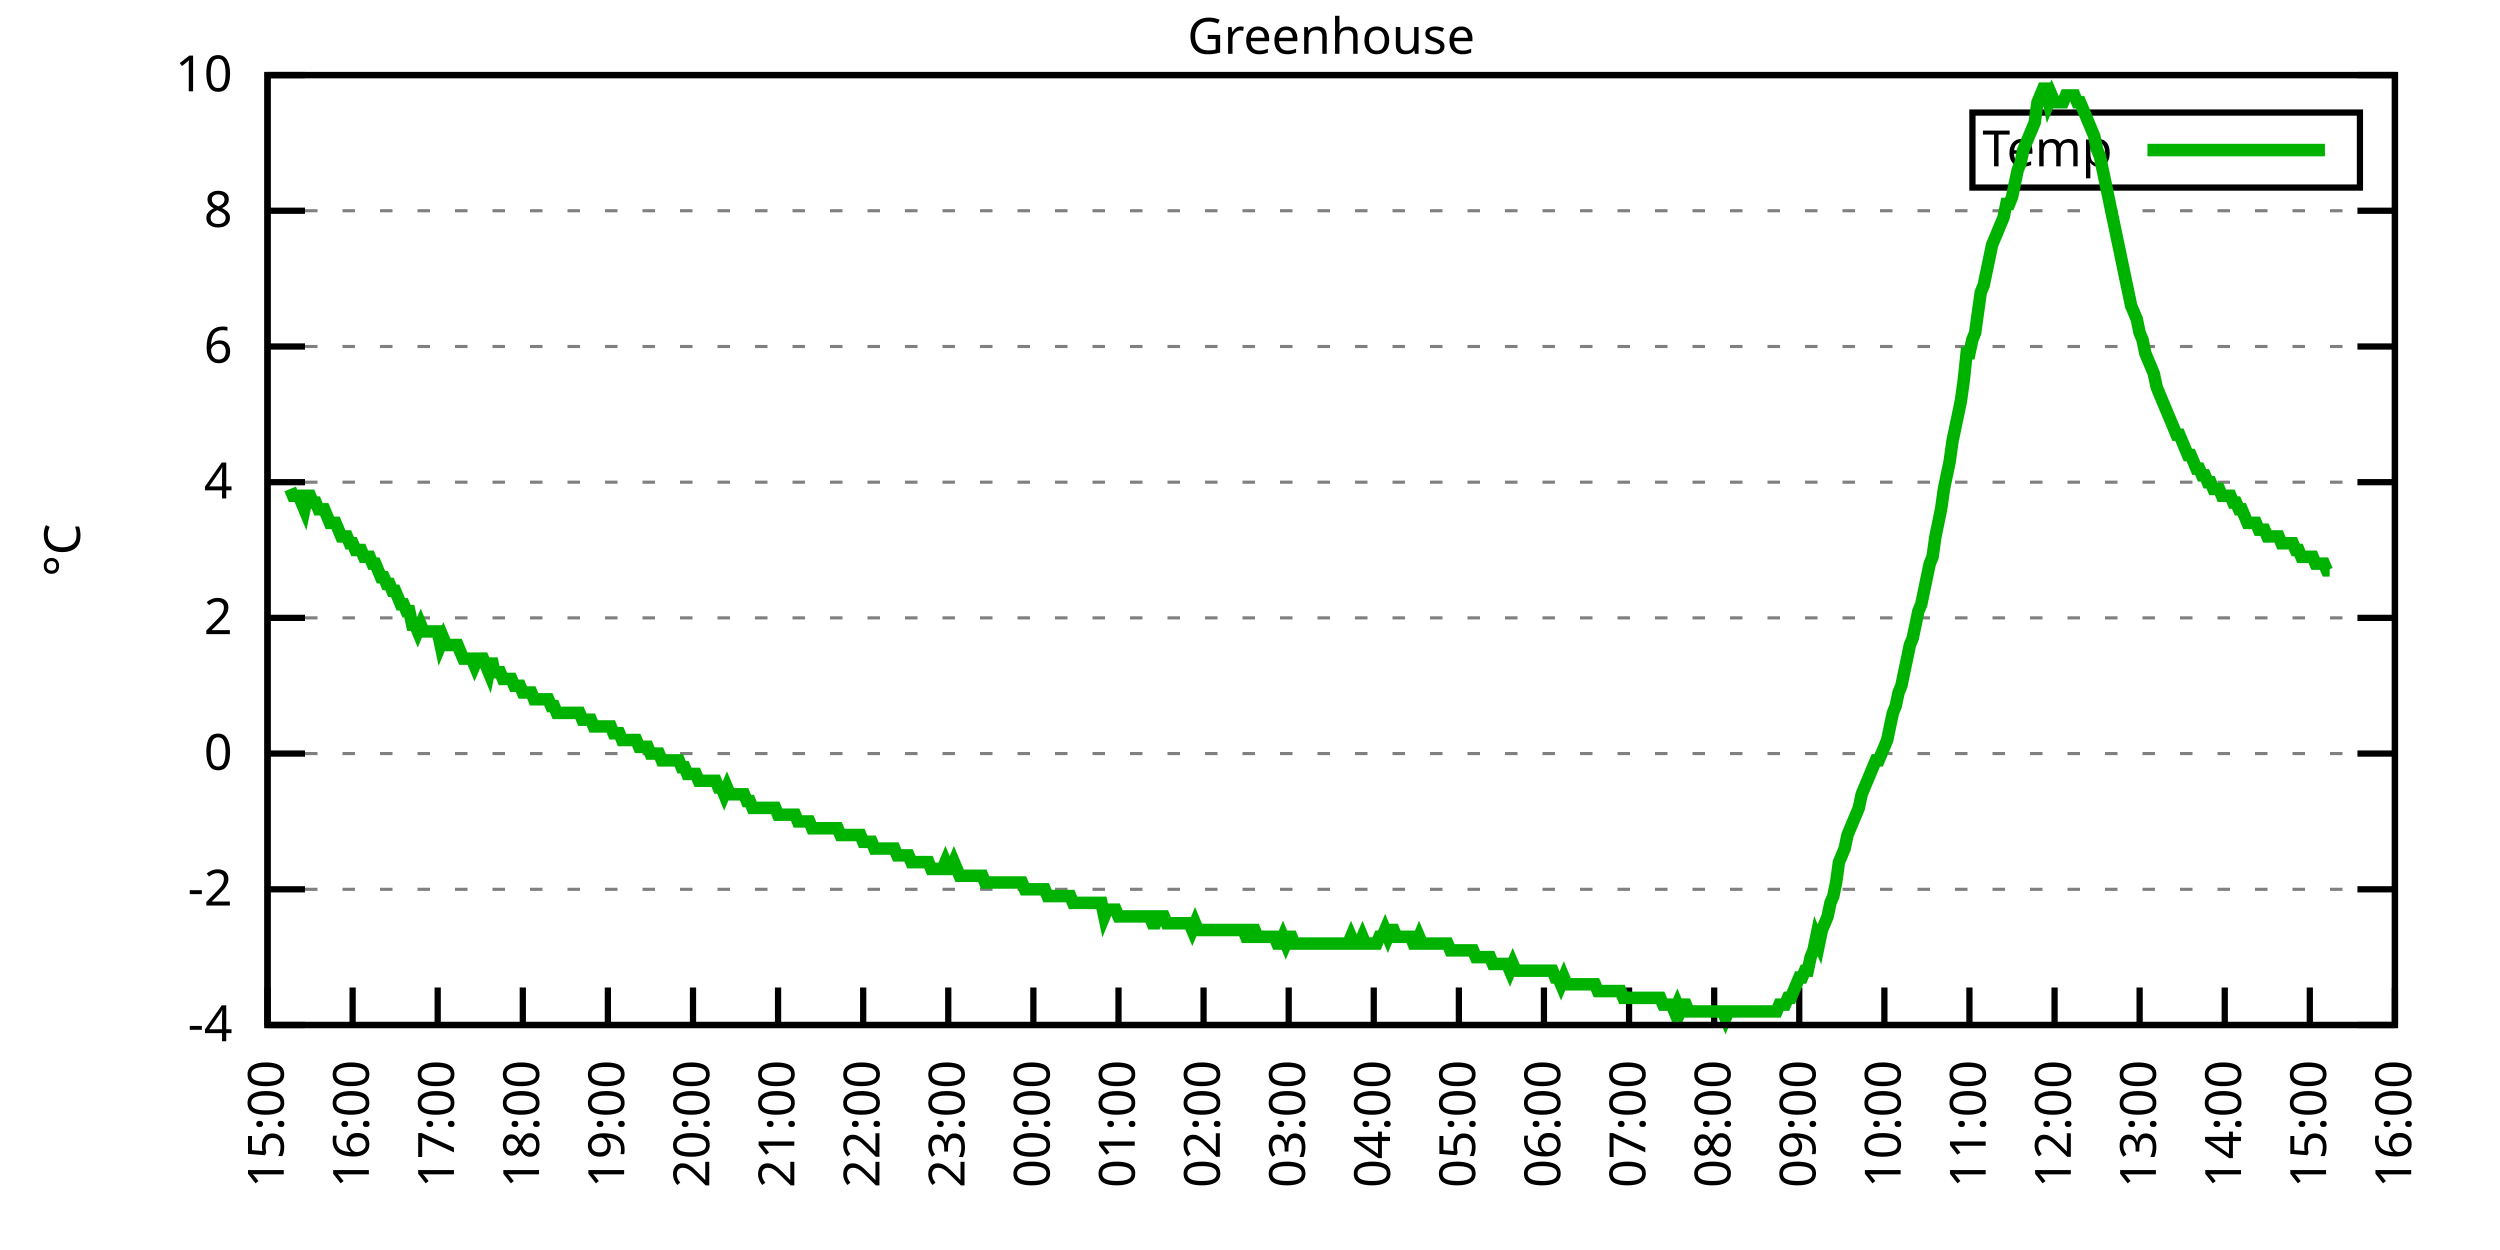
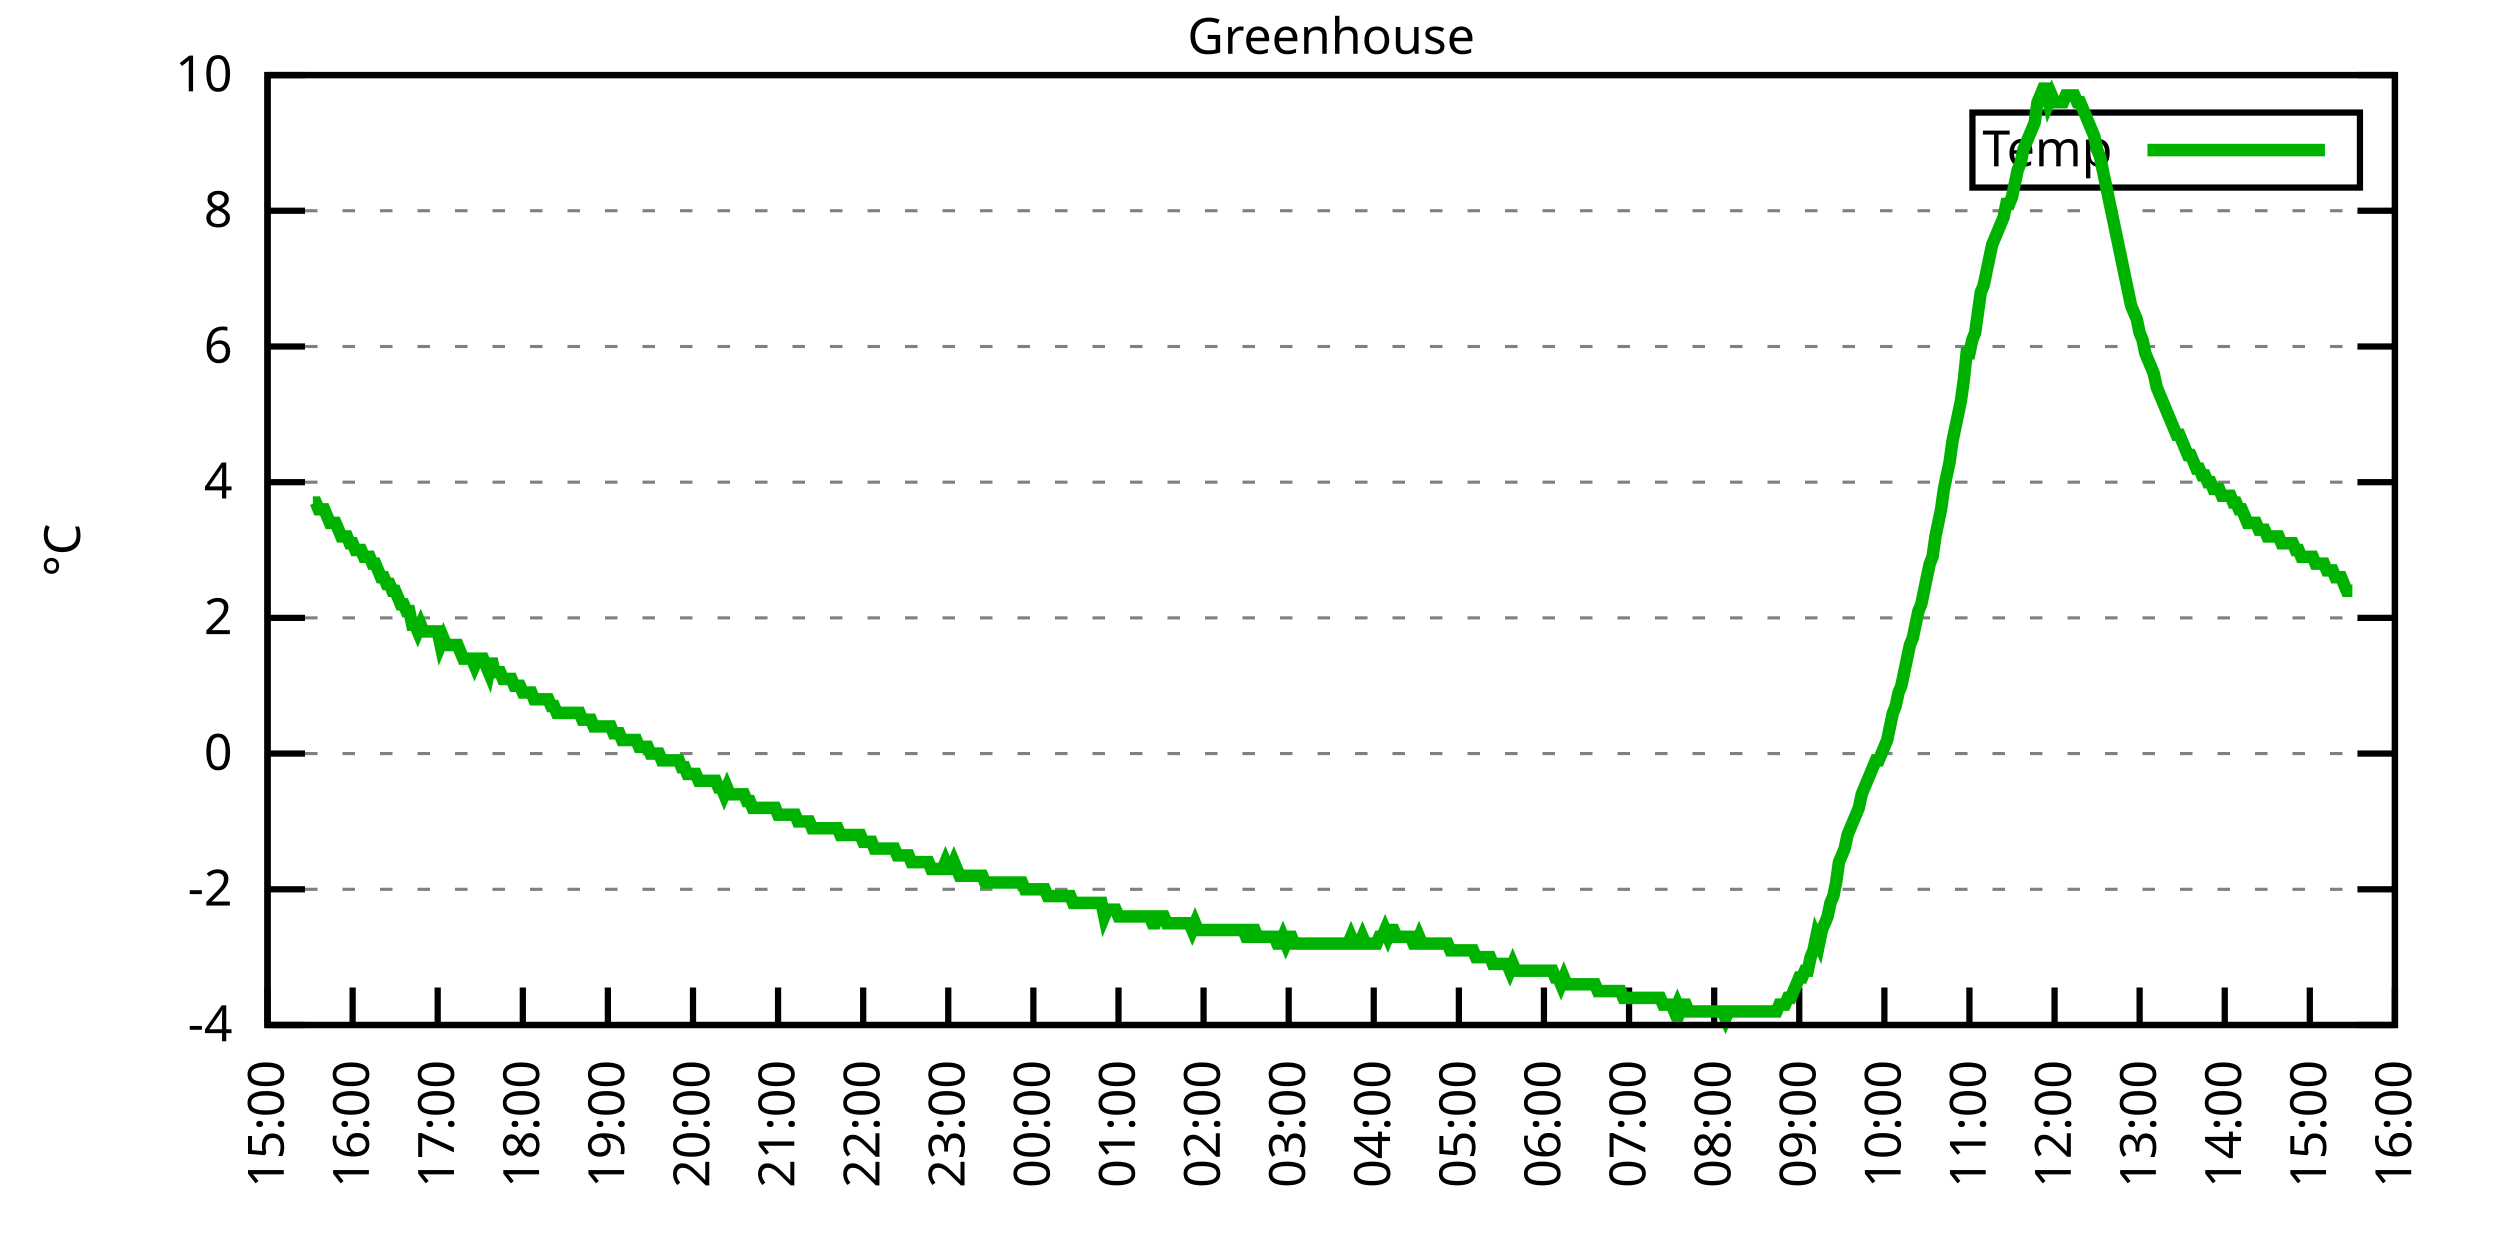
<svg xmlns="http://www.w3.org/2000/svg" xmlns:xlink="http://www.w3.org/1999/xlink" width="400" height="200" viewBox="0 0 400 200">
  <g id="gnuplot_canvas">
    <rect x="0" y="0" width="400" height="200" fill="none" />
    <defs>
      <circle id="gpDot" r="0.5" stroke-width="0.5" stroke="currentColor" />
      <path id="gpPt0" stroke-width="0.333" stroke="currentColor" d="M-1,0 h2 M0,-1 v2" />
      <path id="gpPt1" stroke-width="0.333" stroke="currentColor" d="M-1,-1 L1,1 M1,-1 L-1,1" />
      <path id="gpPt2" stroke-width="0.333" stroke="currentColor" d="M-1,0 L1,0 M0,-1 L0,1 M-1,-1 L1,1 M-1,1 L1,-1" />
      <rect id="gpPt3" stroke-width="0.333" stroke="currentColor" x="-1" y="-1" width="2" height="2" />
      <rect id="gpPt4" stroke-width="0.333" stroke="currentColor" fill="currentColor" x="-1" y="-1" width="2" height="2" />
      <circle id="gpPt5" stroke-width="0.333" stroke="currentColor" cx="0" cy="0" r="1" />
      <use xlink:href="#gpPt5" id="gpPt6" fill="currentColor" stroke="none" />
      <path id="gpPt7" stroke-width="0.333" stroke="currentColor" d="M0,-1.33 L-1.33,0.67 L1.33,0.67 z" />
      <use xlink:href="#gpPt7" id="gpPt8" fill="currentColor" stroke="none" />
      <use xlink:href="#gpPt7" id="gpPt9" stroke="currentColor" transform="rotate(180)" />
      <use xlink:href="#gpPt9" id="gpPt10" fill="currentColor" stroke="none" />
      <use xlink:href="#gpPt3" id="gpPt11" stroke="currentColor" transform="rotate(45)" />
      <use xlink:href="#gpPt11" id="gpPt12" fill="currentColor" stroke="none" />
      <path id="gpPt13" stroke-width="0.333" stroke="currentColor" d="M0,1.330 L1.265,0.411 L0.782,-1.067 L-0.782,-1.076 L-1.265,0.411 z" />
      <use xlink:href="#gpPt13" id="gpPt14" fill="currentColor" stroke="none" />
      <filter id="textbox" filterUnits="objectBoundingBox" x="0" y="0" height="1" width="1">
        <feFlood flood-color="white" flood-opacity="1" result="bgnd" />
        <feComposite in="SourceGraphic" in2="bgnd" operator="atop" />
      </filter>
      <filter id="greybox" filterUnits="objectBoundingBox" x="0" y="0" height="1" width="1">
        <feFlood flood-color="lightgrey" flood-opacity="1" result="grey" />
        <feComposite in="SourceGraphic" in2="grey" operator="atop" />
      </filter>
    </defs>
    <g fill="none" color="white" stroke="currentColor" stroke-width="1.00" stroke-linecap="butt" stroke-linejoin="miter">
</g>
    <g fill="none" color="black" stroke="currentColor" stroke-width="1.00" stroke-linecap="butt" stroke-linejoin="miter">
      <g stroke="none" shape-rendering="crispEdges">
        <polygon fill="rgb(255, 255, 255)" points="42.80,164.00 383.18,164.00 383.18,12.02 42.80,12.02 " />
      </g>
    </g>
    <g fill="none" color="black" stroke="currentColor" stroke-width="1.00" stroke-linecap="butt" stroke-linejoin="miter">
</g>
    <g fill="none" color="black" stroke="black" stroke-width="0.50" stroke-linecap="butt" stroke-linejoin="miter">
</g>
    <g fill="none" color="gray" stroke="currentColor" stroke-width="0.50" stroke-linecap="butt" stroke-linejoin="miter">
      <path stroke="gray" stroke-dasharray="2,4" class="gridline" d="M42.80,164.00 L383.19,164.00  " />
    </g>
    <g fill="none" color="gray" stroke="gray" stroke-width="1.00" stroke-linecap="butt" stroke-linejoin="miter">
</g>
    <g fill="none" color="black" stroke="currentColor" stroke-width="1.00" stroke-linecap="butt" stroke-linejoin="miter">
      <path stroke="black" d="M42.80,164.00 L48.80,164.00 M383.19,164.00 L377.19,164.00  " />
      <g transform="translate(37.20,166.60)" stroke="none" fill="black" font-family="Sans" font-size="8.00" text-anchor="end">
        <text>
          <tspan font-family="Sans">-4</tspan>
        </text>
      </g>
    </g>
    <g fill="none" color="black" stroke="currentColor" stroke-width="1.00" stroke-linecap="butt" stroke-linejoin="miter">
</g>
    <g fill="none" color="black" stroke="black" stroke-width="0.50" stroke-linecap="butt" stroke-linejoin="miter">
</g>
    <g fill="none" color="gray" stroke="currentColor" stroke-width="0.50" stroke-linecap="butt" stroke-linejoin="miter">
      <path stroke="gray" stroke-dasharray="2,4" class="gridline" d="M42.80,142.29 L383.19,142.29  " />
    </g>
    <g fill="none" color="gray" stroke="gray" stroke-width="1.00" stroke-linecap="butt" stroke-linejoin="miter">
</g>
    <g fill="none" color="black" stroke="currentColor" stroke-width="1.00" stroke-linecap="butt" stroke-linejoin="miter">
      <path stroke="black" d="M42.80,142.29 L48.80,142.29 M383.19,142.29 L377.19,142.29  " />
      <g transform="translate(37.20,144.89)" stroke="none" fill="black" font-family="Sans" font-size="8.00" text-anchor="end">
        <text>
          <tspan font-family="Sans">-2</tspan>
        </text>
      </g>
    </g>
    <g fill="none" color="black" stroke="currentColor" stroke-width="1.00" stroke-linecap="butt" stroke-linejoin="miter">
</g>
    <g fill="none" color="black" stroke="black" stroke-width="0.50" stroke-linecap="butt" stroke-linejoin="miter">
</g>
    <g fill="none" color="gray" stroke="currentColor" stroke-width="0.50" stroke-linecap="butt" stroke-linejoin="miter">
      <path stroke="gray" stroke-dasharray="2,4" class="gridline" d="M42.80,120.57 L383.19,120.57  " />
    </g>
    <g fill="none" color="gray" stroke="gray" stroke-width="1.00" stroke-linecap="butt" stroke-linejoin="miter">
</g>
    <g fill="none" color="black" stroke="currentColor" stroke-width="1.00" stroke-linecap="butt" stroke-linejoin="miter">
      <path stroke="black" d="M42.80,120.57 L48.80,120.57 M383.19,120.57 L377.19,120.57  " />
      <g transform="translate(37.20,123.17)" stroke="none" fill="black" font-family="Sans" font-size="8.00" text-anchor="end">
        <text>
          <tspan font-family="Sans"> 0</tspan>
        </text>
      </g>
    </g>
    <g fill="none" color="black" stroke="currentColor" stroke-width="1.00" stroke-linecap="butt" stroke-linejoin="miter">
</g>
    <g fill="none" color="black" stroke="black" stroke-width="0.50" stroke-linecap="butt" stroke-linejoin="miter">
</g>
    <g fill="none" color="gray" stroke="currentColor" stroke-width="0.50" stroke-linecap="butt" stroke-linejoin="miter">
      <path stroke="gray" stroke-dasharray="2,4" class="gridline" d="M42.80,98.86 L383.19,98.86  " />
    </g>
    <g fill="none" color="gray" stroke="gray" stroke-width="1.00" stroke-linecap="butt" stroke-linejoin="miter">
</g>
    <g fill="none" color="black" stroke="currentColor" stroke-width="1.00" stroke-linecap="butt" stroke-linejoin="miter">
      <path stroke="black" d="M42.80,98.86 L48.80,98.86 M383.19,98.86 L377.19,98.86  " />
      <g transform="translate(37.20,101.46)" stroke="none" fill="black" font-family="Sans" font-size="8.00" text-anchor="end">
        <text>
          <tspan font-family="Sans"> 2</tspan>
        </text>
      </g>
    </g>
    <g fill="none" color="black" stroke="currentColor" stroke-width="1.00" stroke-linecap="butt" stroke-linejoin="miter">
</g>
    <g fill="none" color="black" stroke="black" stroke-width="0.50" stroke-linecap="butt" stroke-linejoin="miter">
</g>
    <g fill="none" color="gray" stroke="currentColor" stroke-width="0.50" stroke-linecap="butt" stroke-linejoin="miter">
      <path stroke="gray" stroke-dasharray="2,4" class="gridline" d="M42.80,77.15 L383.19,77.15  " />
    </g>
    <g fill="none" color="gray" stroke="gray" stroke-width="1.00" stroke-linecap="butt" stroke-linejoin="miter">
</g>
    <g fill="none" color="black" stroke="currentColor" stroke-width="1.00" stroke-linecap="butt" stroke-linejoin="miter">
      <path stroke="black" d="M42.80,77.15 L48.80,77.15 M383.19,77.15 L377.19,77.15  " />
      <g transform="translate(37.20,79.75)" stroke="none" fill="black" font-family="Sans" font-size="8.00" text-anchor="end">
        <text>
          <tspan font-family="Sans"> 4</tspan>
        </text>
      </g>
    </g>
    <g fill="none" color="black" stroke="currentColor" stroke-width="1.00" stroke-linecap="butt" stroke-linejoin="miter">
</g>
    <g fill="none" color="black" stroke="black" stroke-width="0.50" stroke-linecap="butt" stroke-linejoin="miter">
</g>
    <g fill="none" color="gray" stroke="currentColor" stroke-width="0.50" stroke-linecap="butt" stroke-linejoin="miter">
      <path stroke="gray" stroke-dasharray="2,4" class="gridline" d="M42.80,55.44 L383.19,55.44  " />
    </g>
    <g fill="none" color="gray" stroke="gray" stroke-width="1.00" stroke-linecap="butt" stroke-linejoin="miter">
</g>
    <g fill="none" color="black" stroke="currentColor" stroke-width="1.00" stroke-linecap="butt" stroke-linejoin="miter">
      <path stroke="black" d="M42.80,55.44 L48.80,55.44 M383.19,55.44 L377.19,55.44  " />
      <g transform="translate(37.20,58.04)" stroke="none" fill="black" font-family="Sans" font-size="8.00" text-anchor="end">
        <text>
          <tspan font-family="Sans"> 6</tspan>
        </text>
      </g>
    </g>
    <g fill="none" color="black" stroke="currentColor" stroke-width="1.00" stroke-linecap="butt" stroke-linejoin="miter">
</g>
    <g fill="none" color="black" stroke="black" stroke-width="0.50" stroke-linecap="butt" stroke-linejoin="miter">
</g>
    <g fill="none" color="gray" stroke="currentColor" stroke-width="0.50" stroke-linecap="butt" stroke-linejoin="miter">
      <path stroke="gray" stroke-dasharray="2,4" class="gridline" d="M42.80,33.72 L383.19,33.72  " />
    </g>
    <g fill="none" color="gray" stroke="gray" stroke-width="1.00" stroke-linecap="butt" stroke-linejoin="miter">
</g>
    <g fill="none" color="black" stroke="currentColor" stroke-width="1.00" stroke-linecap="butt" stroke-linejoin="miter">
      <path stroke="black" d="M42.80,33.72 L48.80,33.72 M383.19,33.72 L377.19,33.72  " />
      <g transform="translate(37.20,36.32)" stroke="none" fill="black" font-family="Sans" font-size="8.00" text-anchor="end">
        <text>
          <tspan font-family="Sans"> 8</tspan>
        </text>
      </g>
    </g>
    <g fill="none" color="black" stroke="currentColor" stroke-width="1.00" stroke-linecap="butt" stroke-linejoin="miter">
</g>
    <g fill="none" color="black" stroke="black" stroke-width="0.50" stroke-linecap="butt" stroke-linejoin="miter">
</g>
    <g fill="none" color="gray" stroke="currentColor" stroke-width="0.50" stroke-linecap="butt" stroke-linejoin="miter">
      <path stroke="gray" stroke-dasharray="2,4" class="gridline" d="M42.80,12.01 L383.19,12.01  " />
    </g>
    <g fill="none" color="gray" stroke="gray" stroke-width="1.00" stroke-linecap="butt" stroke-linejoin="miter">
</g>
    <g fill="none" color="black" stroke="currentColor" stroke-width="1.00" stroke-linecap="butt" stroke-linejoin="miter">
      <path stroke="black" d="M42.80,12.01 L48.80,12.01 M383.19,12.01 L377.19,12.01  " />
      <g transform="translate(37.20,14.61)" stroke="none" fill="black" font-family="Sans" font-size="8.00" text-anchor="end">
        <text>
          <tspan font-family="Sans"> 10</tspan>
        </text>
      </g>
    </g>
    <g fill="none" color="black" stroke="currentColor" stroke-width="1.00" stroke-linecap="butt" stroke-linejoin="miter">
      <path stroke="black" d="M42.80,164.00 L42.80,158.00  " />
      <g transform="translate(45.40,169.60) rotate(270.00)" stroke="none" fill="black" font-family="Sans" font-size="8.00" text-anchor="end">
        <text>
          <tspan font-family="Sans">15:00</tspan>
        </text>
      </g>
    </g>
    <g fill="none" color="black" stroke="currentColor" stroke-width="1.00" stroke-linecap="butt" stroke-linejoin="miter">
      <path stroke="black" d="M56.42,164.00 L56.42,158.00  " />
      <g transform="translate(59.02,169.60) rotate(270.00)" stroke="none" fill="black" font-family="Sans" font-size="8.00" text-anchor="end">
        <text>
          <tspan font-family="Sans">16:00</tspan>
        </text>
      </g>
    </g>
    <g fill="none" color="black" stroke="currentColor" stroke-width="1.00" stroke-linecap="butt" stroke-linejoin="miter">
      <path stroke="black" d="M70.03,164.00 L70.03,158.00  " />
      <g transform="translate(72.63,169.60) rotate(270.00)" stroke="none" fill="black" font-family="Sans" font-size="8.00" text-anchor="end">
        <text>
          <tspan font-family="Sans">17:00</tspan>
        </text>
      </g>
    </g>
    <g fill="none" color="black" stroke="currentColor" stroke-width="1.00" stroke-linecap="butt" stroke-linejoin="miter">
      <path stroke="black" d="M83.65,164.00 L83.65,158.00  " />
      <g transform="translate(86.25,169.60) rotate(270.00)" stroke="none" fill="black" font-family="Sans" font-size="8.00" text-anchor="end">
        <text>
          <tspan font-family="Sans">18:00</tspan>
        </text>
      </g>
    </g>
    <g fill="none" color="black" stroke="currentColor" stroke-width="1.00" stroke-linecap="butt" stroke-linejoin="miter">
      <path stroke="black" d="M97.26,164.00 L97.26,158.00  " />
      <g transform="translate(99.86,169.60) rotate(270.00)" stroke="none" fill="black" font-family="Sans" font-size="8.00" text-anchor="end">
        <text>
          <tspan font-family="Sans">19:00</tspan>
        </text>
      </g>
    </g>
    <g fill="none" color="black" stroke="currentColor" stroke-width="1.00" stroke-linecap="butt" stroke-linejoin="miter">
      <path stroke="black" d="M110.88,164.00 L110.88,158.00  " />
      <g transform="translate(113.48,169.60) rotate(270.00)" stroke="none" fill="black" font-family="Sans" font-size="8.00" text-anchor="end">
        <text>
          <tspan font-family="Sans">20:00</tspan>
        </text>
      </g>
    </g>
    <g fill="none" color="black" stroke="currentColor" stroke-width="1.00" stroke-linecap="butt" stroke-linejoin="miter">
      <path stroke="black" d="M124.49,164.00 L124.49,158.00  " />
      <g transform="translate(127.09,169.60) rotate(270.00)" stroke="none" fill="black" font-family="Sans" font-size="8.00" text-anchor="end">
        <text>
          <tspan font-family="Sans">21:00</tspan>
        </text>
      </g>
    </g>
    <g fill="none" color="black" stroke="currentColor" stroke-width="1.00" stroke-linecap="butt" stroke-linejoin="miter">
      <path stroke="black" d="M138.11,164.00 L138.11,158.00  " />
      <g transform="translate(140.71,169.60) rotate(270.00)" stroke="none" fill="black" font-family="Sans" font-size="8.00" text-anchor="end">
        <text>
          <tspan font-family="Sans">22:00</tspan>
        </text>
      </g>
    </g>
    <g fill="none" color="black" stroke="currentColor" stroke-width="1.00" stroke-linecap="butt" stroke-linejoin="miter">
      <path stroke="black" d="M151.72,164.00 L151.72,158.00  " />
      <g transform="translate(154.32,169.60) rotate(270.00)" stroke="none" fill="black" font-family="Sans" font-size="8.00" text-anchor="end">
        <text>
          <tspan font-family="Sans">23:00</tspan>
        </text>
      </g>
    </g>
    <g fill="none" color="black" stroke="currentColor" stroke-width="1.00" stroke-linecap="butt" stroke-linejoin="miter">
      <path stroke="black" d="M165.34,164.00 L165.34,158.00  " />
      <g transform="translate(167.94,169.60) rotate(270.00)" stroke="none" fill="black" font-family="Sans" font-size="8.00" text-anchor="end">
        <text>
          <tspan font-family="Sans">00:00</tspan>
        </text>
      </g>
    </g>
    <g fill="none" color="black" stroke="currentColor" stroke-width="1.00" stroke-linecap="butt" stroke-linejoin="miter">
      <path stroke="black" d="M178.96,164.00 L178.96,158.00  " />
      <g transform="translate(181.56,169.60) rotate(270.00)" stroke="none" fill="black" font-family="Sans" font-size="8.00" text-anchor="end">
        <text>
          <tspan font-family="Sans">01:00</tspan>
        </text>
      </g>
    </g>
    <g fill="none" color="black" stroke="currentColor" stroke-width="1.00" stroke-linecap="butt" stroke-linejoin="miter">
      <path stroke="black" d="M192.57,164.00 L192.57,158.00  " />
      <g transform="translate(195.17,169.60) rotate(270.00)" stroke="none" fill="black" font-family="Sans" font-size="8.00" text-anchor="end">
        <text>
          <tspan font-family="Sans">02:00</tspan>
        </text>
      </g>
    </g>
    <g fill="none" color="black" stroke="currentColor" stroke-width="1.00" stroke-linecap="butt" stroke-linejoin="miter">
      <path stroke="black" d="M206.19,164.00 L206.19,158.00  " />
      <g transform="translate(208.79,169.60) rotate(270.00)" stroke="none" fill="black" font-family="Sans" font-size="8.00" text-anchor="end">
        <text>
          <tspan font-family="Sans">03:00</tspan>
        </text>
      </g>
    </g>
    <g fill="none" color="black" stroke="currentColor" stroke-width="1.00" stroke-linecap="butt" stroke-linejoin="miter">
      <path stroke="black" d="M219.80,164.00 L219.80,158.00  " />
      <g transform="translate(222.40,169.60) rotate(270.00)" stroke="none" fill="black" font-family="Sans" font-size="8.00" text-anchor="end">
        <text>
          <tspan font-family="Sans">04:00</tspan>
        </text>
      </g>
    </g>
    <g fill="none" color="black" stroke="currentColor" stroke-width="1.00" stroke-linecap="butt" stroke-linejoin="miter">
      <path stroke="black" d="M233.42,164.00 L233.42,158.00  " />
      <g transform="translate(236.02,169.60) rotate(270.00)" stroke="none" fill="black" font-family="Sans" font-size="8.00" text-anchor="end">
        <text>
          <tspan font-family="Sans">05:00</tspan>
        </text>
      </g>
    </g>
    <g fill="none" color="black" stroke="currentColor" stroke-width="1.00" stroke-linecap="butt" stroke-linejoin="miter">
      <path stroke="black" d="M247.03,164.00 L247.03,158.00  " />
      <g transform="translate(249.63,169.60) rotate(270.00)" stroke="none" fill="black" font-family="Sans" font-size="8.00" text-anchor="end">
        <text>
          <tspan font-family="Sans">06:00</tspan>
        </text>
      </g>
    </g>
    <g fill="none" color="black" stroke="currentColor" stroke-width="1.00" stroke-linecap="butt" stroke-linejoin="miter">
      <path stroke="black" d="M260.65,164.00 L260.65,158.00  " />
      <g transform="translate(263.25,169.60) rotate(270.00)" stroke="none" fill="black" font-family="Sans" font-size="8.00" text-anchor="end">
        <text>
          <tspan font-family="Sans">07:00</tspan>
        </text>
      </g>
    </g>
    <g fill="none" color="black" stroke="currentColor" stroke-width="1.00" stroke-linecap="butt" stroke-linejoin="miter">
      <path stroke="black" d="M274.27,164.00 L274.27,158.00  " />
      <g transform="translate(276.87,169.60) rotate(270.00)" stroke="none" fill="black" font-family="Sans" font-size="8.00" text-anchor="end">
        <text>
          <tspan font-family="Sans">08:00</tspan>
        </text>
      </g>
    </g>
    <g fill="none" color="black" stroke="currentColor" stroke-width="1.00" stroke-linecap="butt" stroke-linejoin="miter">
      <path stroke="black" d="M287.88,164.00 L287.88,158.00  " />
      <g transform="translate(290.48,169.60) rotate(270.00)" stroke="none" fill="black" font-family="Sans" font-size="8.00" text-anchor="end">
        <text>
          <tspan font-family="Sans">09:00</tspan>
        </text>
      </g>
    </g>
    <g fill="none" color="black" stroke="currentColor" stroke-width="1.00" stroke-linecap="butt" stroke-linejoin="miter">
      <path stroke="black" d="M301.50,164.00 L301.50,158.00  " />
      <g transform="translate(304.10,169.60) rotate(270.00)" stroke="none" fill="black" font-family="Sans" font-size="8.00" text-anchor="end">
        <text>
          <tspan font-family="Sans">10:00</tspan>
        </text>
      </g>
    </g>
    <g fill="none" color="black" stroke="currentColor" stroke-width="1.00" stroke-linecap="butt" stroke-linejoin="miter">
      <path stroke="black" d="M315.11,164.00 L315.11,158.00  " />
      <g transform="translate(317.71,169.60) rotate(270.00)" stroke="none" fill="black" font-family="Sans" font-size="8.00" text-anchor="end">
        <text>
          <tspan font-family="Sans">11:00</tspan>
        </text>
      </g>
    </g>
    <g fill="none" color="black" stroke="currentColor" stroke-width="1.00" stroke-linecap="butt" stroke-linejoin="miter">
      <path stroke="black" d="M328.73,164.00 L328.73,158.00  " />
      <g transform="translate(331.33,169.60) rotate(270.00)" stroke="none" fill="black" font-family="Sans" font-size="8.00" text-anchor="end">
        <text>
          <tspan font-family="Sans">12:00</tspan>
        </text>
      </g>
    </g>
    <g fill="none" color="black" stroke="currentColor" stroke-width="1.00" stroke-linecap="butt" stroke-linejoin="miter">
      <path stroke="black" d="M342.34,164.00 L342.34,158.00  " />
      <g transform="translate(344.94,169.60) rotate(270.00)" stroke="none" fill="black" font-family="Sans" font-size="8.00" text-anchor="end">
        <text>
          <tspan font-family="Sans">13:00</tspan>
        </text>
      </g>
    </g>
    <g fill="none" color="black" stroke="currentColor" stroke-width="1.00" stroke-linecap="butt" stroke-linejoin="miter">
      <path stroke="black" d="M355.96,164.00 L355.96,158.00  " />
      <g transform="translate(358.56,169.60) rotate(270.00)" stroke="none" fill="black" font-family="Sans" font-size="8.00" text-anchor="end">
        <text>
          <tspan font-family="Sans">14:00</tspan>
        </text>
      </g>
    </g>
    <g fill="none" color="black" stroke="currentColor" stroke-width="1.00" stroke-linecap="butt" stroke-linejoin="miter">
      <path stroke="black" d="M369.57,164.00 L369.57,158.00  " />
      <g transform="translate(372.17,169.60) rotate(270.00)" stroke="none" fill="black" font-family="Sans" font-size="8.00" text-anchor="end">
        <text>
          <tspan font-family="Sans">15:00</tspan>
        </text>
      </g>
    </g>
    <g fill="none" color="black" stroke="currentColor" stroke-width="1.00" stroke-linecap="butt" stroke-linejoin="miter">
      <path stroke="black" d="M383.19,164.00 L383.19,158.00  " />
      <g transform="translate(385.79,169.60) rotate(270.00)" stroke="none" fill="black" font-family="Sans" font-size="8.00" text-anchor="end">
        <text>
          <tspan font-family="Sans">16:00</tspan>
        </text>
      </g>
    </g>
    <g fill="none" color="black" stroke="currentColor" stroke-width="1.00" stroke-linecap="butt" stroke-linejoin="miter">
</g>
    <g fill="none" color="black" stroke="currentColor" stroke-width="1.00" stroke-linecap="butt" stroke-linejoin="miter">
      <path stroke="black" d="M42.80,12.01 L42.80,164.00 L383.19,164.00 L383.19,12.01 L42.80,12.01 Z  " />
    </g>
    <g fill="none" color="black" stroke="currentColor" stroke-width="1.00" stroke-linecap="butt" stroke-linejoin="miter">
</g>
    <g fill="none" color="black" stroke="currentColor" stroke-width="1.00" stroke-linecap="butt" stroke-linejoin="miter">
      <path stroke="black" d="M315.59,30.01 L315.59,18.01 L377.59,18.01 L377.59,30.01 L315.59,30.01 Z  " />
    </g>
    <g id="Greenhouse_plot_1">
      <g fill="none" color="white" stroke="black" stroke-width="2.00" stroke-linecap="butt" stroke-linejoin="miter">
</g>
      <g fill="none" color="black" stroke="currentColor" stroke-width="2.00" stroke-linecap="butt" stroke-linejoin="miter">
        <g transform="translate(337.99,26.61)" stroke="none" fill="black" font-family="Sans" font-size="8.00" text-anchor="end">
          <text>
            <tspan font-family="Sans">Temp</tspan>
          </text>
        </g>
      </g>
      <g fill="none" color="black" stroke="currentColor" stroke-width="2.00" stroke-linecap="butt" stroke-linejoin="miter">
-         <path stroke="rgb(  0, 178,   0)" d="M343.59,24.01 L371.99,24.01 M46.43,78.23 L46.88,79.32 L47.34,79.32 L47.79,79.32 L48.25,80.41 L48.70,81.49   L49.15,79.32 L49.61,79.32 L50.06,80.41 L50.52,80.41 L50.97,81.49 L51.42,81.49 L51.88,81.49 L52.33,82.58   L52.78,83.66 L53.24,83.66 L53.69,83.66 L54.15,84.75 L54.60,85.83 L55.05,85.83 L55.51,85.83 L55.96,86.92   L56.42,86.92 L56.87,88.00 L57.32,88.00 L57.78,88.00 L58.23,89.09 L58.68,89.09 L59.14,89.09 L59.59,90.18   L60.05,90.18 L60.50,91.26 L60.95,92.35 L61.41,92.35 L61.86,93.43 L62.32,93.43 L62.77,94.52 L63.22,94.52   L63.68,95.60 L64.13,96.69 L64.58,96.69 L65.04,97.78 L65.49,97.78 L65.95,99.95 L66.40,99.95 L66.85,101.03   L67.31,99.95 L67.76,101.03 L68.22,101.03 L68.67,101.03 L69.12,101.03 L69.58,101.03 L70.03,101.03 L70.49,103.20   L70.94,102.12 L71.39,103.20 L71.85,103.20 L72.30,103.20 L72.75,103.20 L73.21,103.20 L73.66,104.29 L74.12,105.38   L74.57,105.38 L75.02,105.38 L75.48,105.38 L75.93,106.46 L76.39,105.38 L76.84,105.38 L77.29,105.38 L77.75,106.46   L78.20,107.55 L78.65,105.38 L79.11,107.55 L79.56,107.55 L80.02,107.55 L80.47,108.63 L80.92,108.63 L81.38,108.63   L81.83,108.63 L82.29,109.72 L82.74,109.72 L83.19,109.72 L83.65,110.80 L84.10,110.80 L84.55,110.80 L85.01,110.80   L85.46,111.89 L85.92,111.89 L86.37,111.89 L86.82,111.89 L87.28,111.89 L87.73,111.89 L88.19,112.97 L88.64,112.97   L89.09,114.06 L89.55,114.06 L90.00,114.06 L90.45,114.06 L90.91,114.06 L91.36,114.06 L91.82,114.06 L92.27,114.06   L92.72,114.06 L93.18,115.15 L93.63,115.15 L94.09,115.15 L94.54,115.15 L94.99,116.23 L95.45,116.23 L95.90,116.23   L96.35,116.23 L96.81,116.23 L97.26,116.23 L97.72,116.23 L98.17,117.32 L98.62,117.32 L99.08,117.32 L99.53,118.40   L99.99,118.40 L100.44,118.40 L100.89,118.40 L101.35,118.40 L101.80,118.40 L102.25,119.49 L102.71,119.49 L103.16,119.49   L103.62,119.49 L104.07,120.57 L104.52,120.57 L104.98,120.57 L105.43,120.57 L105.89,121.66 L106.34,121.66 L106.79,121.66   L107.25,121.66 L107.70,121.66 L108.15,121.66 L108.61,121.66 L109.06,122.75 L109.52,122.75 L109.97,123.83 L110.42,123.83   L110.88,123.83 L111.33,123.83 L111.79,124.92 L112.24,124.92 L112.69,124.92 L113.15,124.92 L113.60,124.92 L114.05,124.92   L114.51,124.92 L114.96,126.00 L115.42,126.00 L115.87,127.09 L116.32,126.00 L116.78,127.09 L117.23,127.09 L117.69,127.09   L118.14,127.09 L118.59,127.09 L119.05,127.09 L119.50,128.17 L119.96,128.17 L120.41,129.26 L120.86,129.26 L121.32,129.26   L121.77,129.26 L122.22,129.26 L122.68,129.26 L123.13,129.26 L123.59,129.26 L124.04,129.26 L124.49,130.35 L124.95,130.35   L125.40,130.35 L125.86,130.35 L126.31,130.35 L126.76,130.35 L127.22,130.35 L127.67,131.43 L128.12,131.43 L128.58,131.43   L129.03,131.43 L129.49,131.43 L129.94,132.52 L130.39,132.52 L130.85,132.52 L131.30,132.52 L131.76,132.52 L132.21,132.52   L132.66,132.52 L133.12,132.52 L133.57,132.52 L134.02,132.52 L134.48,133.60 L134.93,133.60 L135.39,133.60 L135.84,133.60   L136.29,133.60 L136.75,133.60 L137.20,133.60 L137.66,133.60 L138.11,134.69 L138.56,134.69 L139.02,134.69 L139.47,134.69   L139.92,135.77 L140.38,135.77 L140.83,135.77 L141.29,135.77 L141.74,135.77 L142.19,135.77 L142.65,135.77 L143.10,135.77   L143.56,136.86 L144.01,136.86 L144.46,136.86 L144.92,136.86 L145.37,136.86 L145.82,137.94 L146.28,137.94 L146.73,137.94   L147.19,137.94 L147.64,137.94 L148.09,137.94 L148.55,137.94 L149.00,139.03 L149.46,139.03 L149.91,139.03 L150.36,139.03   L150.82,139.03 L151.27,137.94 L151.72,139.03 L152.18,139.03 L152.63,137.94 L153.09,139.03 L153.54,140.12 L153.99,140.12   L154.45,140.12 L154.90,140.12 L155.36,140.12 L155.81,140.12 L156.26,140.12 L156.72,140.12 L157.17,140.12 L157.62,141.20   L158.08,141.20 L158.53,141.20 L158.99,141.20 L159.44,141.20 L159.89,141.20 L160.35,141.20 L160.80,141.20 L161.26,141.20   L161.71,141.20 L162.16,141.20 L162.62,141.20 L163.07,141.20 L163.52,141.20 L163.98,142.29 L164.43,142.29 L164.89,142.29   L165.34,142.29 L165.79,142.29 L166.25,142.29 L166.70,142.29 L167.16,142.29 L167.61,143.37 L168.06,143.37 L168.52,143.37   L168.97,143.37 L169.43,143.37 L169.88,143.37 L170.33,143.37 L170.79,143.37 L171.24,143.37 L171.69,144.46 L172.15,144.46   L172.60,144.46 L173.06,144.46 L173.51,144.46 L173.96,144.46 L174.42,144.46 L174.87,144.46 L175.33,144.46 L175.78,144.46   L176.23,144.46 L176.69,146.63 L177.14,145.54 L177.59,145.54 L178.05,145.54 L178.50,145.54 L178.96,146.63 L179.41,146.63   L179.86,146.63 L180.32,146.63 L180.77,146.63 L181.23,146.63 L181.68,146.63 L182.13,146.63 L182.59,146.63 L183.04,146.63   L183.49,146.63 L183.95,146.63 L184.40,147.72 L184.86,147.72 L185.31,146.63 L185.76,146.63 L186.22,146.63 L186.67,147.72   L187.13,147.72 L187.58,147.72 L188.03,147.72 L188.49,147.72 L188.94,147.72 L189.39,147.72 L189.85,147.72 L190.30,147.72   L190.76,148.80 L191.21,147.72 L191.66,148.80 L192.12,148.80 L192.57,148.80 L193.03,148.80 L193.48,148.80 L193.93,148.80   L194.39,148.80 L194.84,148.80 L195.29,148.80 L195.75,148.80 L196.20,148.80 L196.66,148.80 L197.11,148.80 L197.56,148.80   L198.02,148.80 L198.47,148.80 L198.93,148.80 L199.38,149.89 L199.83,149.89 L200.29,148.80 L200.74,148.80 L201.19,149.89   L201.65,149.89 L202.10,149.89 L202.56,149.89 L203.01,149.89 L203.46,149.89 L203.92,149.89 L204.37,150.97 L204.83,150.97   L205.28,149.89 L205.73,150.97 L206.19,149.89 L206.64,149.89 L207.09,150.97 L207.55,150.97 L208.00,150.97 L208.46,150.97   L208.91,150.97 L209.36,150.97 L209.82,150.97 L210.27,150.97 L210.73,150.97 L211.18,150.97 L211.63,150.97 L212.09,150.97   L212.54,150.97 L213.00,150.97 L213.45,150.97 L213.90,150.97 L214.36,150.97 L214.81,150.97 L215.26,150.97 L215.72,150.97   L216.17,149.89 L216.63,150.97 L217.08,150.97 L217.53,150.97 L217.99,149.89 L218.44,150.97 L218.90,150.97 L219.35,150.97   L219.80,150.97 L220.26,150.97 L220.71,149.89 L221.16,149.89 L221.62,148.80 L222.07,149.89 L222.53,148.80 L222.98,148.80   L223.43,149.89 L223.89,149.89 L224.34,149.89 L224.80,149.89 L225.25,149.89 L225.70,149.89 L226.16,150.97 L226.61,150.97   L227.06,149.89 L227.52,150.97 L227.97,150.97 L228.43,150.97 L228.88,150.97 L229.33,150.97 L229.79,150.97 L230.24,150.97   L230.70,150.97 L231.15,150.97 L231.60,150.97 L232.06,152.06 L232.51,152.06 L232.96,152.06 L233.42,152.06 L233.87,152.06   L234.33,152.06 L234.78,152.06 L235.23,152.06 L235.69,152.06 L236.14,153.14 L236.60,153.14 L237.05,153.14 L237.50,153.14   L237.96,153.14 L238.41,153.14 L238.86,154.23 L239.32,154.23 L239.77,154.23 L240.23,154.23 L240.68,154.23 L241.13,154.23   L241.59,155.31 L242.04,154.23 L242.50,155.31 L242.95,155.31 L243.40,155.31 L243.86,155.31 L244.31,155.31 L244.76,155.31   L245.22,155.31 L245.67,155.31 L246.13,155.31 L246.58,155.31 L247.03,155.31 L247.49,155.31 L247.94,155.31 L248.40,155.31   L248.85,156.40 L249.30,156.40 L249.76,157.49 L250.21,156.40 L250.66,157.49 L251.12,157.49 L251.57,157.49 L252.03,157.49   L252.48,157.49 L252.93,157.49 L253.39,157.49 L253.84,157.49 L254.30,157.49 L254.75,157.49 L255.20,157.49 L255.66,158.57   L256.11,158.57 L256.56,158.57 L257.02,158.57 L257.47,158.57 L257.93,158.57 L258.38,158.57 L258.83,158.57 L259.29,158.57   L259.74,159.66 L260.20,159.66 L260.65,159.66 L261.10,159.66 L261.56,159.66 L262.01,159.66 L262.47,159.66 L262.92,159.66   L263.37,159.66 L263.83,159.66 L264.28,159.66 L264.73,159.66 L265.19,159.66 L265.64,159.66 L266.10,160.74 L266.55,160.74   L267.00,160.74 L267.46,160.74 L267.91,161.83 L268.37,160.74 L268.82,161.83 L269.27,160.74 L269.73,160.74 L270.18,161.83   L270.63,161.83 L271.09,161.83 L271.54,161.83 L272.00,161.83 L272.45,161.83 L272.90,161.83 L273.36,161.83 L273.81,161.83   L274.27,161.83 L274.72,161.83 L275.17,161.83 L275.63,161.83 L276.08,162.91 L276.53,161.83 L276.99,161.83 L277.44,161.83   L277.90,161.83 L278.35,161.83 L278.80,161.83 L279.26,161.83 L279.71,161.83 L280.17,161.83 L280.62,161.83 L281.07,161.83   L281.53,161.83 L281.98,161.83 L282.43,161.83 L282.89,161.83 L283.34,161.83 L283.80,161.83 L284.25,161.83 L284.70,160.74   L285.16,160.74 L285.61,160.74 L286.07,159.66 L286.52,159.66 L286.97,158.57 L287.43,157.49 L287.88,156.40 L288.33,156.40   L288.79,155.31 L289.24,155.31 L289.70,153.14 L290.15,152.06 L290.60,149.89 L291.06,150.97 L291.51,148.80 L291.97,147.72   L292.42,146.63 L292.87,144.46 L293.33,143.37 L293.78,141.20 L294.23,137.94 L294.69,136.86 L295.14,135.77 L295.60,133.60   L296.05,132.52 L296.50,131.43 L296.96,130.35 L297.41,129.26 L297.87,127.09 L298.32,126.00 L298.77,124.92 L299.23,123.83   L299.68,122.75 L300.13,121.66 L300.59,121.66 L301.04,120.57 L301.50,119.49 L301.95,118.40 L302.40,116.23 L302.86,114.06   L303.31,112.97 L303.77,110.80 L304.22,109.72 L304.67,107.55 L305.13,105.38 L305.58,103.20 L306.03,102.12 L306.49,99.95   L306.94,97.78 L307.40,96.69 L307.85,94.52 L308.30,92.35 L308.76,90.18 L309.21,89.09 L309.67,85.83 L310.12,83.66   L310.57,81.49 L311.03,78.23 L311.48,76.06 L311.94,73.89 L312.39,70.63 L312.84,68.46 L313.30,66.29 L313.75,64.12   L314.20,60.86 L314.66,56.52 L315.11,56.52 L315.57,54.35 L316.02,53.26 L316.47,50.01 L316.93,46.75 L317.38,45.66   L317.84,43.49 L318.29,41.32 L318.74,39.15 L319.20,38.07 L319.65,36.98 L320.10,35.89 L320.56,34.81 L321.01,32.64   L321.47,32.64 L321.92,31.55 L322.37,29.38 L322.83,27.21 L323.28,26.12 L323.74,23.95 L324.19,22.87 L324.64,21.78   L325.10,20.70 L325.55,19.61 L326.00,16.35 L326.46,15.27 L326.91,14.18 L327.37,14.18 L327.82,16.35 L328.27,15.27   L328.73,16.35 L329.18,16.35 L329.64,16.35 L330.09,16.35 L330.54,15.27 L331.00,15.27 L331.45,15.27 L331.90,15.27   L332.36,16.35 L332.81,16.35 L333.27,17.44 L333.72,18.52 L334.17,19.61 L334.63,20.70 L335.08,21.78 L335.54,23.95   L335.99,25.04 L336.44,27.21 L336.90,29.38 L337.35,31.55 L337.80,33.72 L338.26,35.89 L338.71,38.07 L339.17,40.24   L339.62,42.41 L340.07,44.58 L340.53,46.75 L340.98,48.92 L341.44,50.01 L341.89,51.09 L342.34,53.26 L342.80,54.35   L343.25,56.52 L343.70,57.61 L344.16,58.69 L344.61,59.78 L345.07,61.95 L345.52,63.04 L345.97,64.12 L346.43,65.21   L346.88,66.29 L347.34,67.38 L347.79,68.46 L348.24,69.55 L348.70,69.55 L349.15,70.63 L349.60,71.72 L350.06,72.81   L350.51,72.81 L350.97,73.89 L351.42,74.98 L351.87,74.98 L352.33,76.06 L352.78,76.06 L353.24,77.15 L353.69,77.15   L354.14,78.23 L354.60,78.23 L355.05,78.23 L355.50,79.32 L355.96,79.32 L356.41,79.32 L356.87,79.32 L357.32,80.41   L357.77,80.41 L358.23,81.49 L358.68,81.49 L359.14,82.58 L359.59,83.66 L360.04,83.66 L360.50,83.66 L360.95,83.66   L361.41,84.75 L361.86,84.75 L362.31,84.75 L362.77,85.83 L363.22,85.83 L363.67,85.83 L364.13,85.83 L364.58,85.83   L365.04,86.92 L365.49,86.92 L365.94,86.92 L366.40,86.92 L366.85,86.92 L367.31,88.00 L367.76,88.00 L368.21,89.09   L368.67,89.09 L369.12,89.09 L369.57,89.09 L370.03,89.09 L370.48,90.18 L370.94,90.18 L371.39,90.18 L371.84,90.18   L372.30,91.26 L372.75,91.26  " />
+         <path stroke="rgb(  0, 178,   0)" d="M343.59,24.01 L371.99,24.01 M50.06,80.41 L50.52,80.41 L50.97,81.49 L51.42,81.49 L51.88,81.49 L52.33,82.58   L52.78,83.66 L53.24,83.66 L53.69,83.66 L54.15,84.75 L54.60,85.83 L55.05,85.83 L55.51,85.83 L55.96,86.92   L56.42,86.92 L56.87,88.00 L57.32,88.00 L57.78,88.00 L58.23,89.09 L58.68,89.09 L59.14,89.09 L59.59,90.18   L60.05,90.18 L60.50,91.26 L60.95,92.35 L61.41,92.35 L61.86,93.43 L62.32,93.43 L62.77,94.52 L63.22,94.52   L63.68,95.60 L64.13,96.69 L64.58,96.69 L65.04,97.78 L65.49,97.78 L65.95,99.95 L66.40,99.95 L66.85,101.03   L67.31,99.95 L67.76,101.03 L68.22,101.03 L68.67,101.03 L69.12,101.03 L69.58,101.03 L70.03,101.03 L70.49,103.20   L70.94,102.12 L71.39,103.20 L71.85,103.20 L72.30,103.20 L72.75,103.20 L73.21,103.20 L73.66,104.29 L74.12,105.38   L74.57,105.38 L75.02,105.38 L75.48,105.38 L75.93,106.46 L76.39,105.38 L76.84,105.38 L77.29,105.38 L77.75,106.46   L78.20,107.55 L78.65,105.38 L79.11,107.55 L79.56,107.55 L80.02,107.55 L80.47,108.63 L80.92,108.63 L81.38,108.63   L81.83,108.63 L82.29,109.72 L82.74,109.72 L83.19,109.72 L83.65,110.80 L84.10,110.80 L84.55,110.80 L85.01,110.80   L85.46,111.89 L85.92,111.89 L86.37,111.89 L86.82,111.89 L87.28,111.89 L87.73,111.89 L88.19,112.97 L88.64,112.97   L89.09,114.06 L89.55,114.06 L90.00,114.06 L90.45,114.06 L90.91,114.06 L91.36,114.06 L91.82,114.06 L92.27,114.06   L92.72,114.06 L93.18,115.15 L93.63,115.15 L94.09,115.15 L94.54,115.15 L94.99,116.23 L95.45,116.23 L95.90,116.23   L96.35,116.23 L96.81,116.23 L97.26,116.23 L97.72,116.23 L98.17,117.32 L98.62,117.32 L99.08,117.32 L99.53,118.40   L99.99,118.40 L100.44,118.40 L100.89,118.40 L101.35,118.40 L101.80,118.40 L102.25,119.49 L102.71,119.49 L103.16,119.49   L103.62,119.49 L104.07,120.57 L104.52,120.57 L104.98,120.57 L105.43,120.57 L105.89,121.66 L106.34,121.66 L106.79,121.66   L107.25,121.66 L107.70,121.66 L108.15,121.66 L108.61,121.66 L109.06,122.75 L109.52,122.75 L109.97,123.83 L110.42,123.83   L110.88,123.83 L111.33,123.83 L111.79,124.92 L112.24,124.92 L112.69,124.92 L113.15,124.92 L113.60,124.92 L114.05,124.92   L114.51,124.92 L114.96,126.00 L115.42,126.00 L115.87,127.09 L116.32,126.00 L116.78,127.09 L117.23,127.09 L117.69,127.09   L118.14,127.09 L118.59,127.09 L119.05,127.09 L119.50,128.17 L119.96,128.17 L120.41,129.26 L120.86,129.26 L121.32,129.26   L121.77,129.26 L122.22,129.26 L122.68,129.26 L123.13,129.26 L123.59,129.26 L124.04,129.26 L124.49,130.35 L124.95,130.35   L125.40,130.35 L125.86,130.35 L126.31,130.35 L126.76,130.35 L127.22,130.35 L127.67,131.43 L128.12,131.43 L128.58,131.43   L129.03,131.43 L129.49,131.43 L129.94,132.52 L130.39,132.52 L130.85,132.52 L131.30,132.52 L131.76,132.52 L132.21,132.52   L132.66,132.52 L133.12,132.52 L133.57,132.52 L134.02,132.52 L134.48,133.60 L134.93,133.60 L135.39,133.60 L135.84,133.60   L136.29,133.60 L136.75,133.60 L137.20,133.60 L137.66,133.60 L138.11,134.69 L138.56,134.69 L139.02,134.69 L139.47,134.69   L139.92,135.77 L140.38,135.77 L140.83,135.77 L141.29,135.77 L141.74,135.77 L142.19,135.77 L142.65,135.77 L143.10,135.77   L143.56,136.86 L144.01,136.86 L144.46,136.86 L144.92,136.86 L145.37,136.86 L145.82,137.94 L146.28,137.94 L146.73,137.94   L147.19,137.94 L147.64,137.94 L148.09,137.94 L148.55,137.94 L149.00,139.03 L149.46,139.03 L149.91,139.03 L150.36,139.03   L150.82,139.03 L151.27,137.94 L151.72,139.03 L152.18,139.03 L152.63,137.94 L153.09,139.03 L153.54,140.12 L153.99,140.12   L154.45,140.12 L154.90,140.12 L155.36,140.12 L155.81,140.12 L156.26,140.12 L156.72,140.12 L157.17,140.12 L157.62,141.20   L158.08,141.20 L158.53,141.20 L158.99,141.20 L159.44,141.20 L159.89,141.20 L160.35,141.20 L160.80,141.20 L161.26,141.20   L161.71,141.20 L162.16,141.20 L162.62,141.20 L163.07,141.20 L163.52,141.20 L163.98,142.29 L164.43,142.29 L164.89,142.29   L165.34,142.29 L165.79,142.29 L166.25,142.29 L166.70,142.29 L167.16,142.29 L167.61,143.37 L168.06,143.37 L168.52,143.37   L168.97,143.37 L169.43,143.37 L169.88,143.37 L170.33,143.37 L170.79,143.37 L171.24,143.37 L171.69,144.46 L172.15,144.46   L172.60,144.46 L173.06,144.46 L173.51,144.46 L173.96,144.46 L174.42,144.46 L174.87,144.46 L175.33,144.46 L175.78,144.46   L176.23,144.46 L176.69,146.63 L177.14,145.54 L177.59,145.54 L178.05,145.54 L178.50,145.54 L178.96,146.63 L179.41,146.63   L179.86,146.63 L180.32,146.63 L180.77,146.63 L181.23,146.63 L181.68,146.63 L182.13,146.63 L182.59,146.63 L183.04,146.63   L183.49,146.63 L183.95,146.63 L184.40,147.72 L184.86,147.72 L185.31,146.63 L185.76,146.63 L186.22,146.63 L186.67,147.72   L187.13,147.72 L187.58,147.72 L188.03,147.72 L188.49,147.72 L188.94,147.72 L189.39,147.72 L189.85,147.72 L190.30,147.72   L190.76,148.80 L191.21,147.72 L191.66,148.80 L192.12,148.80 L192.57,148.80 L193.03,148.80 L193.48,148.80 L193.93,148.80   L194.39,148.80 L194.84,148.80 L195.29,148.80 L195.75,148.80 L196.20,148.80 L196.66,148.80 L197.11,148.80 L197.56,148.80   L198.02,148.80 L198.47,148.80 L198.93,148.80 L199.38,149.89 L199.83,149.89 L200.29,148.80 L200.74,148.80 L201.19,149.89   L201.65,149.89 L202.10,149.89 L202.56,149.89 L203.01,149.89 L203.46,149.89 L203.92,149.89 L204.37,150.97 L204.83,150.97   L205.28,149.89 L205.73,150.97 L206.19,149.89 L206.64,149.89 L207.09,150.97 L207.55,150.97 L208.00,150.97 L208.46,150.97   L208.91,150.97 L209.36,150.97 L209.82,150.97 L210.27,150.97 L210.73,150.97 L211.18,150.97 L211.63,150.97 L212.09,150.97   L212.54,150.97 L213.00,150.97 L213.45,150.97 L213.90,150.97 L214.36,150.97 L214.81,150.97 L215.26,150.97 L215.72,150.97   L216.17,149.89 L216.63,150.97 L217.08,150.97 L217.53,150.97 L217.99,149.89 L218.44,150.97 L218.90,150.97 L219.35,150.97   L219.80,150.97 L220.26,150.97 L220.71,149.89 L221.16,149.89 L221.62,148.80 L222.07,149.89 L222.53,148.80 L222.98,148.80   L223.43,149.89 L223.89,149.89 L224.34,149.89 L224.80,149.89 L225.25,149.89 L225.70,149.89 L226.16,150.97 L226.61,150.97   L227.06,149.89 L227.52,150.97 L227.97,150.97 L228.43,150.97 L228.88,150.97 L229.33,150.97 L229.79,150.97 L230.24,150.97   L230.70,150.97 L231.15,150.97 L231.60,150.97 L232.06,152.06 L232.51,152.06 L232.96,152.06 L233.42,152.06 L233.87,152.06   L234.33,152.06 L234.78,152.06 L235.23,152.06 L235.69,152.06 L236.14,153.14 L236.60,153.14 L237.05,153.14 L237.50,153.14   L237.96,153.14 L238.41,153.14 L238.86,154.23 L239.32,154.23 L239.77,154.23 L240.23,154.23 L240.68,154.23 L241.13,154.23   L241.59,155.31 L242.04,154.23 L242.50,155.31 L242.95,155.31 L243.40,155.31 L243.86,155.31 L244.31,155.31 L244.76,155.31   L245.22,155.31 L245.67,155.31 L246.13,155.31 L246.58,155.31 L247.03,155.31 L247.49,155.31 L247.94,155.31 L248.40,155.31   L248.85,156.40 L249.30,156.40 L249.76,157.49 L250.21,156.40 L250.66,157.49 L251.12,157.49 L251.57,157.49 L252.03,157.49   L252.48,157.49 L252.93,157.49 L253.39,157.49 L253.84,157.49 L254.30,157.49 L254.75,157.49 L255.20,157.49 L255.66,158.57   L256.11,158.57 L256.56,158.57 L257.02,158.57 L257.47,158.57 L257.93,158.57 L258.38,158.57 L258.83,158.57 L259.29,158.57   L259.74,159.66 L260.20,159.66 L260.65,159.66 L261.10,159.66 L261.56,159.66 L262.01,159.66 L262.47,159.66 L262.92,159.66   L263.37,159.66 L263.83,159.66 L264.28,159.66 L264.73,159.66 L265.19,159.66 L265.64,159.66 L266.10,160.74 L266.55,160.74   L267.00,160.74 L267.46,160.74 L267.91,161.83 L268.37,160.74 L268.82,161.83 L269.27,160.74 L269.73,160.74 L270.18,161.83   L270.63,161.83 L271.09,161.83 L271.54,161.83 L272.00,161.83 L272.45,161.83 L272.90,161.83 L273.36,161.83 L273.81,161.83   L274.27,161.83 L274.72,161.83 L275.17,161.83 L275.63,161.83 L276.08,162.91 L276.53,161.83 L276.99,161.83 L277.44,161.83   L277.90,161.83 L278.35,161.83 L278.80,161.83 L279.26,161.83 L279.71,161.83 L280.17,161.83 L280.62,161.83 L281.07,161.83   L281.53,161.83 L281.98,161.83 L282.43,161.83 L282.89,161.83 L283.34,161.83 L283.80,161.83 L284.25,161.83 L284.70,160.74   L285.16,160.74 L285.61,160.74 L286.07,159.66 L286.52,159.66 L286.97,158.57 L287.43,157.49 L287.88,156.40 L288.33,156.40   L288.79,155.31 L289.24,155.31 L289.70,153.14 L290.15,152.06 L290.60,149.89 L291.06,150.97 L291.51,148.80 L291.97,147.72   L292.42,146.63 L292.87,144.46 L293.33,143.37 L293.78,141.20 L294.23,137.94 L294.69,136.86 L295.14,135.77 L295.60,133.60   L296.05,132.52 L296.50,131.43 L296.96,130.35 L297.41,129.26 L297.87,127.09 L298.32,126.00 L298.77,124.92 L299.23,123.83   L299.68,122.75 L300.13,121.66 L300.59,121.66 L301.04,120.57 L301.50,119.49 L301.95,118.40 L302.40,116.23 L302.86,114.06   L303.31,112.97 L303.77,110.80 L304.22,109.72 L304.67,107.55 L305.13,105.38 L305.58,103.20 L306.03,102.12 L306.49,99.95   L306.94,97.78 L307.40,96.69 L307.85,94.52 L308.30,92.35 L308.76,90.18 L309.21,89.09 L309.67,85.83 L310.12,83.66   L310.57,81.49 L311.03,78.23 L311.48,76.06 L311.94,73.89 L312.39,70.63 L312.84,68.46 L313.30,66.29 L313.75,64.12   L314.20,60.86 L314.66,56.52 L315.11,56.52 L315.57,54.35 L316.02,53.26 L316.47,50.01 L316.93,46.75 L317.38,45.66   L317.84,43.49 L318.29,41.32 L318.74,39.15 L319.20,38.07 L319.65,36.98 L320.10,35.89 L320.56,34.81 L321.01,32.64   L321.47,32.64 L321.92,31.55 L322.37,29.38 L322.83,27.21 L323.28,26.12 L323.74,23.95 L324.19,22.87 L324.64,21.78   L325.10,20.70 L325.55,19.61 L326.00,16.35 L326.46,15.27 L326.91,14.18 L327.37,14.18 L327.82,16.35 L328.27,15.27   L328.73,16.35 L329.18,16.35 L329.64,16.35 L330.09,16.35 L330.54,15.27 L331.00,15.27 L331.45,15.27 L331.90,15.27   L332.36,16.35 L332.81,16.35 L333.27,17.44 L333.72,18.52 L334.17,19.61 L334.63,20.70 L335.08,21.78 L335.54,23.95   L335.99,25.04 L336.44,27.21 L336.90,29.38 L337.35,31.55 L337.80,33.72 L338.26,35.89 L338.71,38.07 L339.17,40.24   L339.62,42.41 L340.07,44.58 L340.53,46.75 L340.98,48.92 L341.44,50.01 L341.89,51.09 L342.34,53.26 L342.80,54.35   L343.25,56.52 L343.70,57.61 L344.16,58.69 L344.61,59.78 L345.07,61.95 L345.52,63.04 L345.97,64.12 L346.43,65.21   L346.88,66.29 L347.34,67.38 L347.79,68.46 L348.24,69.55 L348.70,69.55 L349.15,70.63 L349.60,71.72 L350.06,72.81   L350.51,72.81 L350.97,73.89 L351.42,74.98 L351.87,74.98 L352.33,76.06 L352.78,76.06 L353.24,77.15 L353.69,77.15   L354.14,78.23 L354.60,78.23 L355.05,78.23 L355.50,79.32 L355.96,79.32 L356.41,79.32 L356.87,79.32 L357.32,80.41   L357.77,80.41 L358.23,81.49 L358.68,81.49 L359.14,82.58 L359.59,83.66 L360.04,83.66 L360.50,83.66 L360.95,83.66   L361.41,84.75 L361.86,84.75 L362.31,84.75 L362.77,85.83 L363.22,85.83 L363.67,85.83 L364.13,85.83 L364.58,85.83   L365.04,86.92 L365.49,86.92 L365.94,86.92 L366.40,86.92 L366.85,86.92 L367.31,88.00 L367.76,88.00 L368.21,89.09   L368.67,89.09 L369.12,89.09 L369.57,89.09 L370.03,89.09 L370.48,90.18 L370.94,90.18 L371.39,90.18 L371.84,90.18   L372.30,91.26 L372.75,91.26 L373.21,91.26 L373.66,92.35 L374.11,92.35 L374.57,92.35 L375.02,93.43 L375.47,94.52   L375.93,94.52 L376.38,94.52  " />
      </g>
    </g>
    <g fill="none" color="black" stroke="currentColor" stroke-width="2.00" stroke-linecap="butt" stroke-linejoin="miter">
</g>
    <g fill="none" color="black" stroke="black" stroke-width="1.00" stroke-linecap="butt" stroke-linejoin="miter">
</g>
    <g fill="none" color="black" stroke="currentColor" stroke-width="1.00" stroke-linecap="butt" stroke-linejoin="miter">
      <path stroke="black" d="M42.80,12.01 L42.80,164.00 L383.19,164.00 L383.19,12.01 L42.80,12.01 Z  " />
      <g transform="translate(12.80,88.01) rotate(270.00)" stroke="none" fill="black" font-family="Sans" font-size="8.00" text-anchor="middle">
        <text>
          <tspan font-family="Sans">°C</tspan>
        </text>
      </g>
    </g>
    <g fill="none" color="black" stroke="currentColor" stroke-width="1.00" stroke-linecap="butt" stroke-linejoin="miter">
</g>
    <g fill="none" color="black" stroke="currentColor" stroke-width="1.00" stroke-linecap="butt" stroke-linejoin="miter">
      <g transform="translate(212.99,8.61)" stroke="none" fill="black" font-family="Sans" font-size="8.00" text-anchor="middle">
        <text>
          <tspan font-family="Sans">Greenhouse</tspan>
        </text>
      </g>
    </g>
    <g fill="none" color="black" stroke="currentColor" stroke-width="1.00" stroke-linecap="butt" stroke-linejoin="miter">
</g>
  </g>
</svg>
